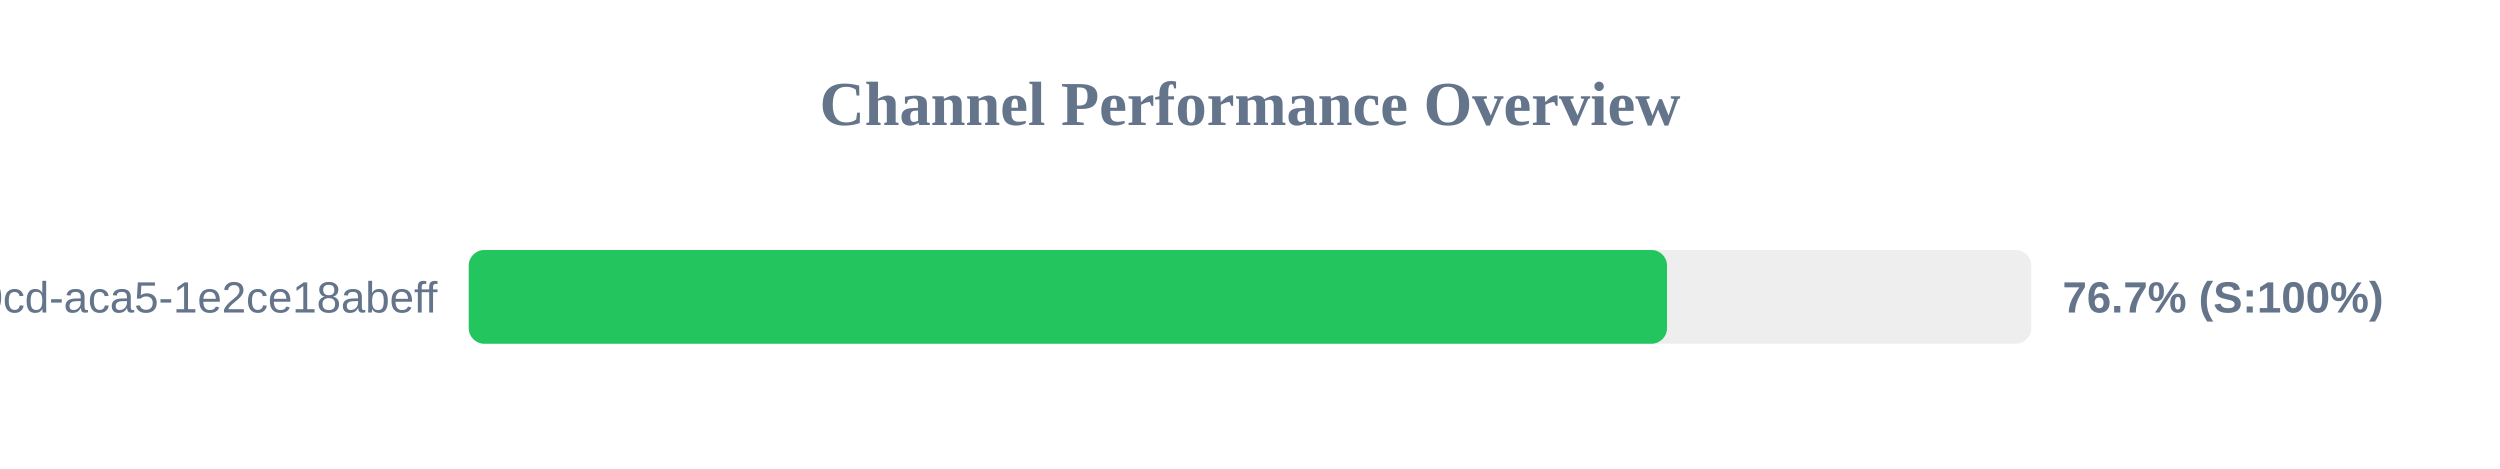
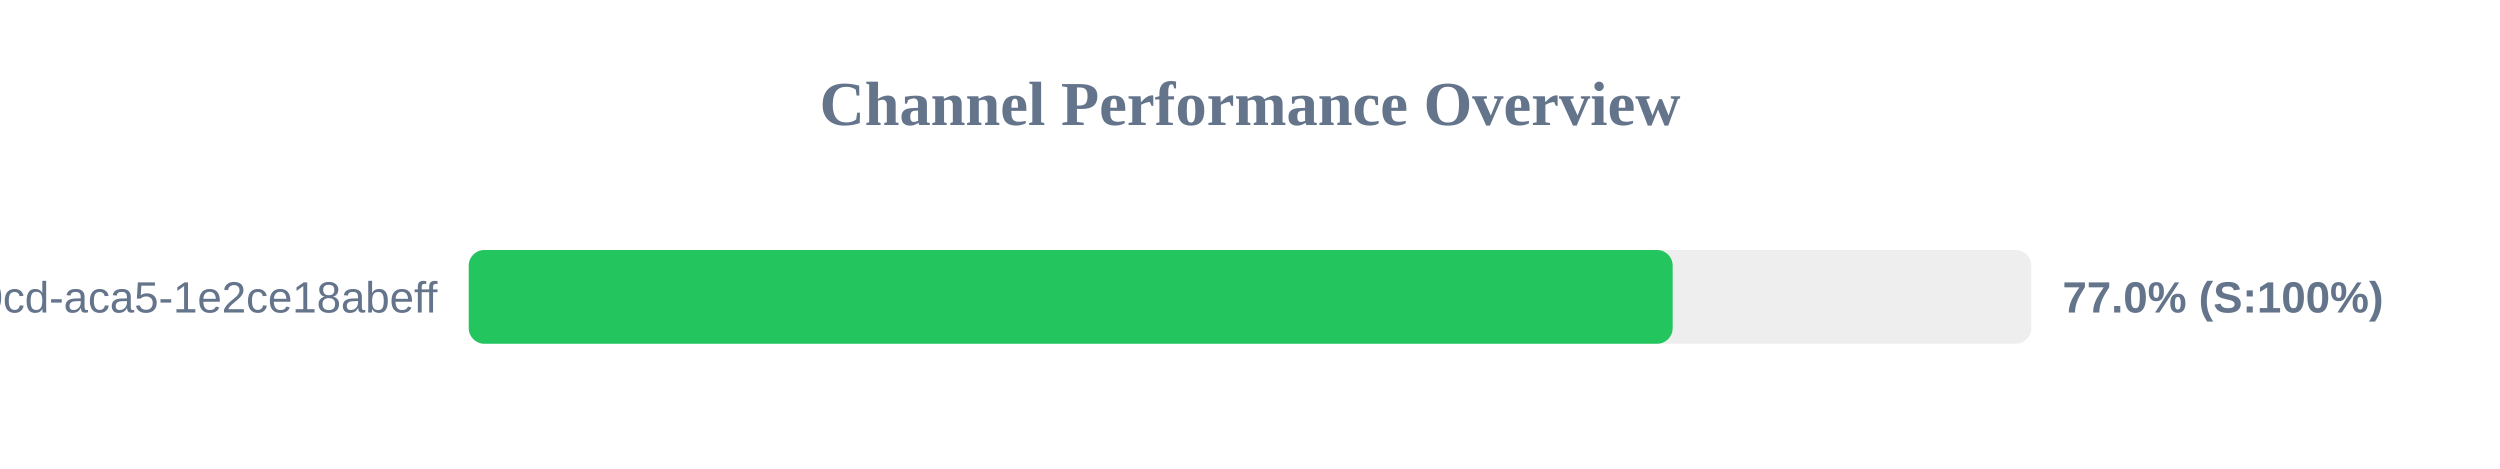
<svg xmlns="http://www.w3.org/2000/svg" width="800" height="150" version="1.1">
  <style>
        .row { font: 14px Arial; fill: #64748b; }
        .score { font: bold 14px Arial; fill: #64748b; }
    </style>
  <text x="400" y="40" text-anchor="middle" font-size="20px" font-weight="bold" fill="#64748b">Channel Performance Overview</text>
  <rect x="150" y="80" width="500" height="30" fill="#eee" rx="5" />
-   <rect x="150" y="80" width="383.45" height="30" fill="#22c55e" rx="5" />
+   <rect x="150" y="80" width="385.25" height="30" fill="#22c55e" rx="5" />
  <text x="140" y="100" text-anchor="end" class="row">?uuid=ebbeef45-0fd8-40cd-aca5-1e2ce18abeff</text>
-   <text x="660" y="100" text-anchor="start" class="score">76.7% (S:100%)</text>
+   <text x="660" y="100" text-anchor="start" class="score">77.0% (S:100%)</text>
</svg>
